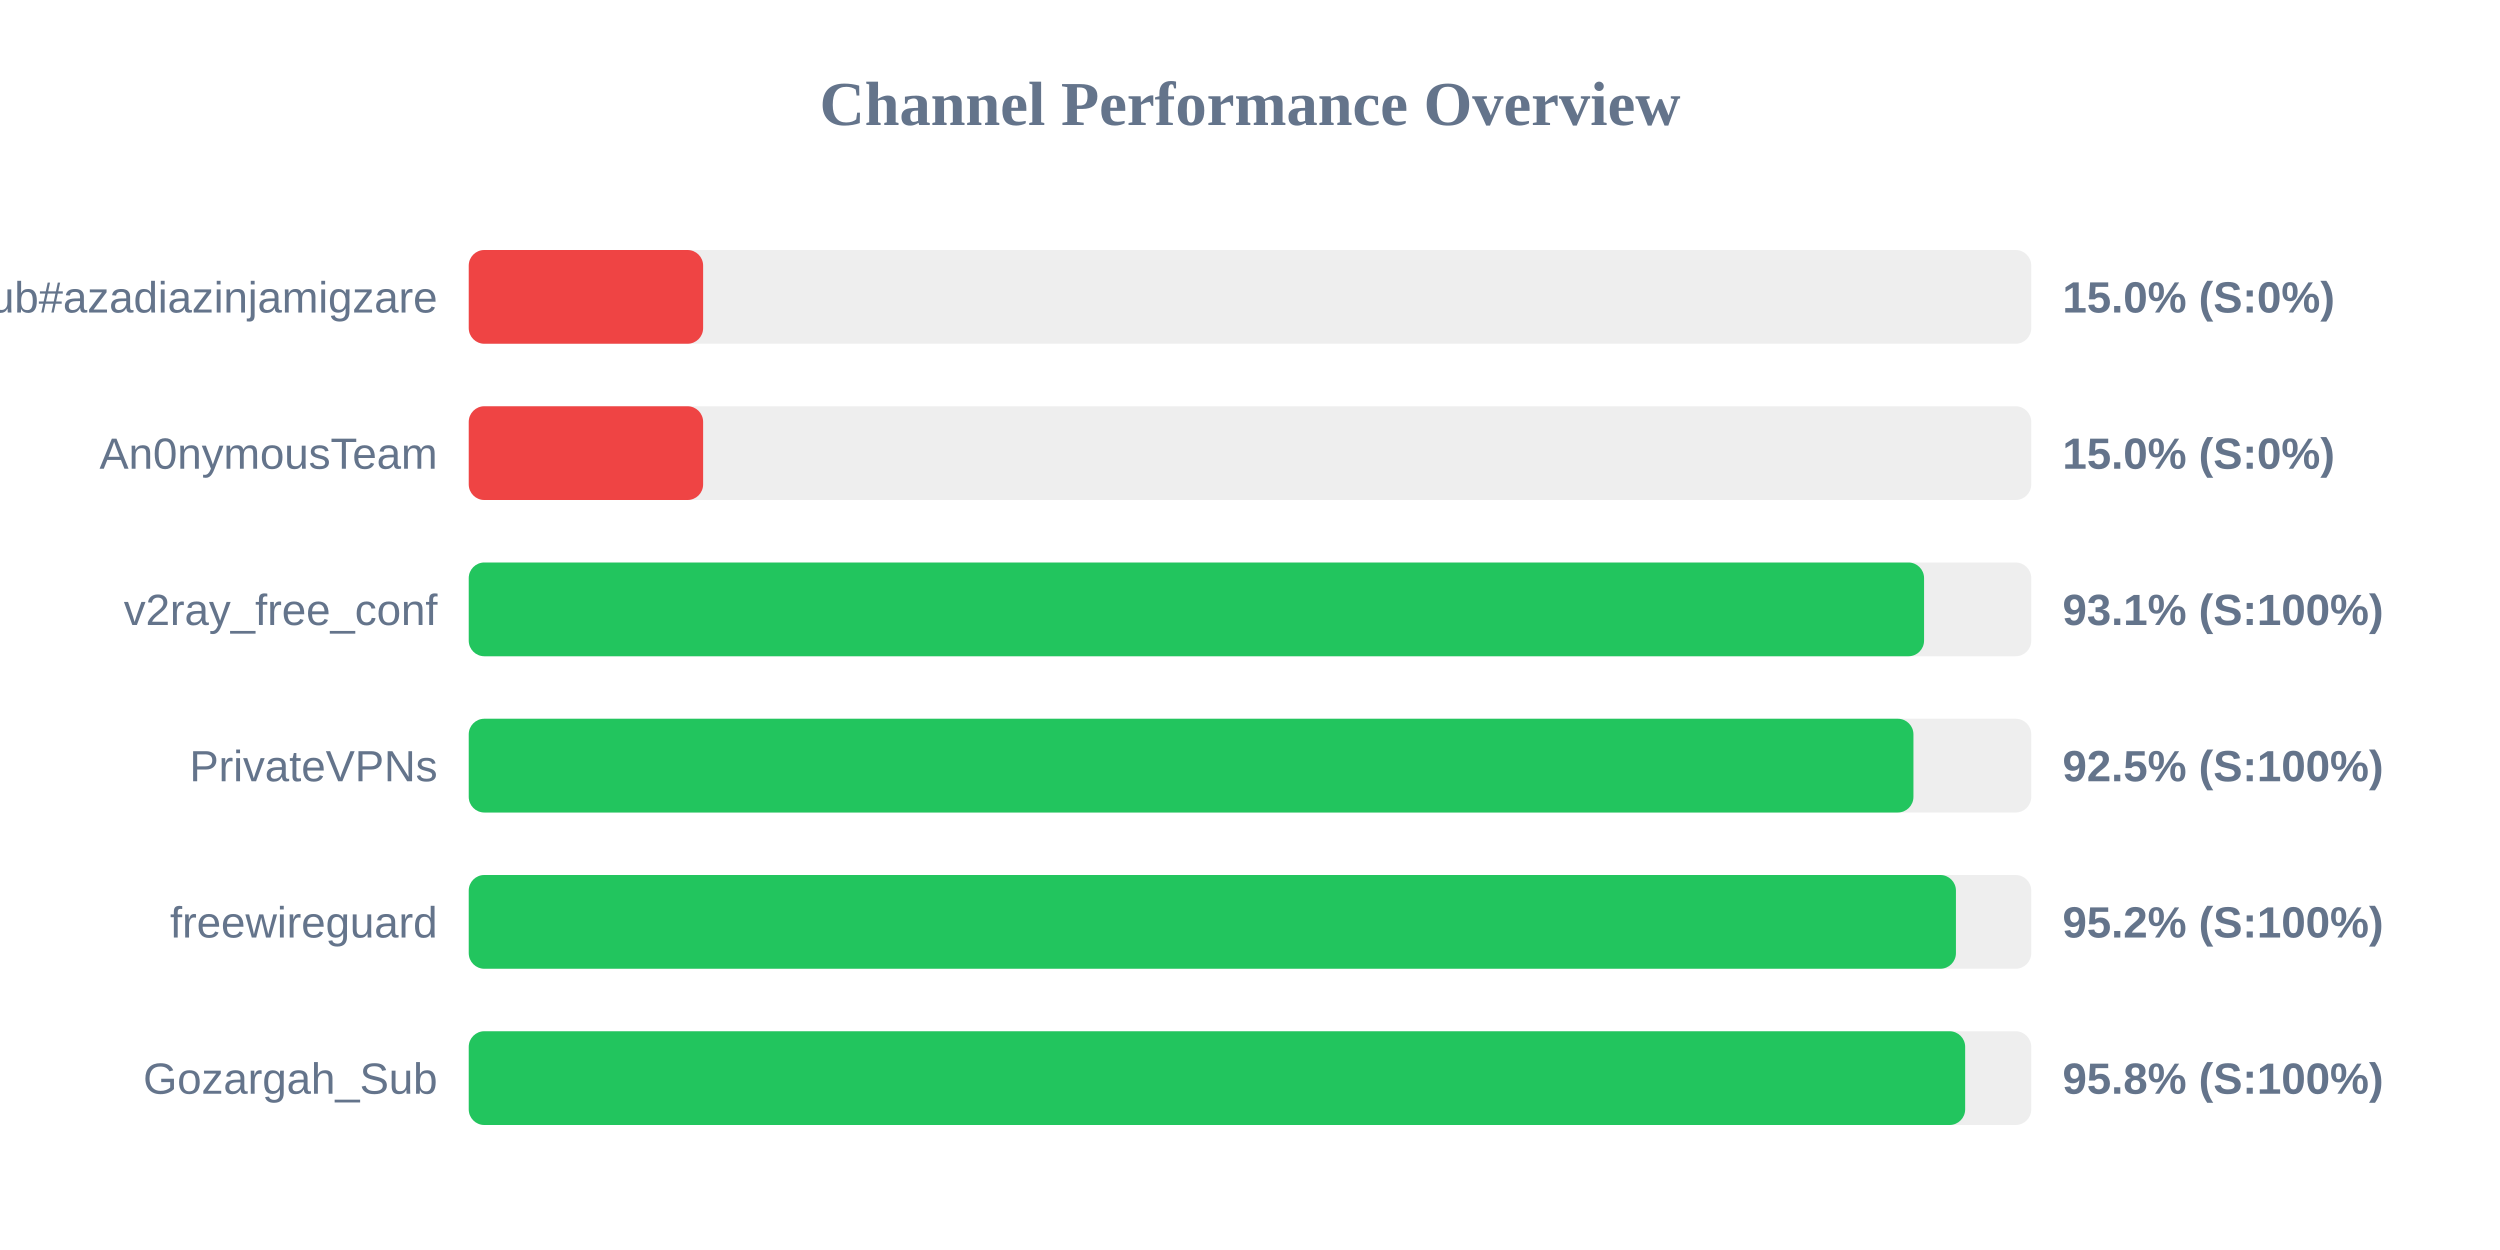
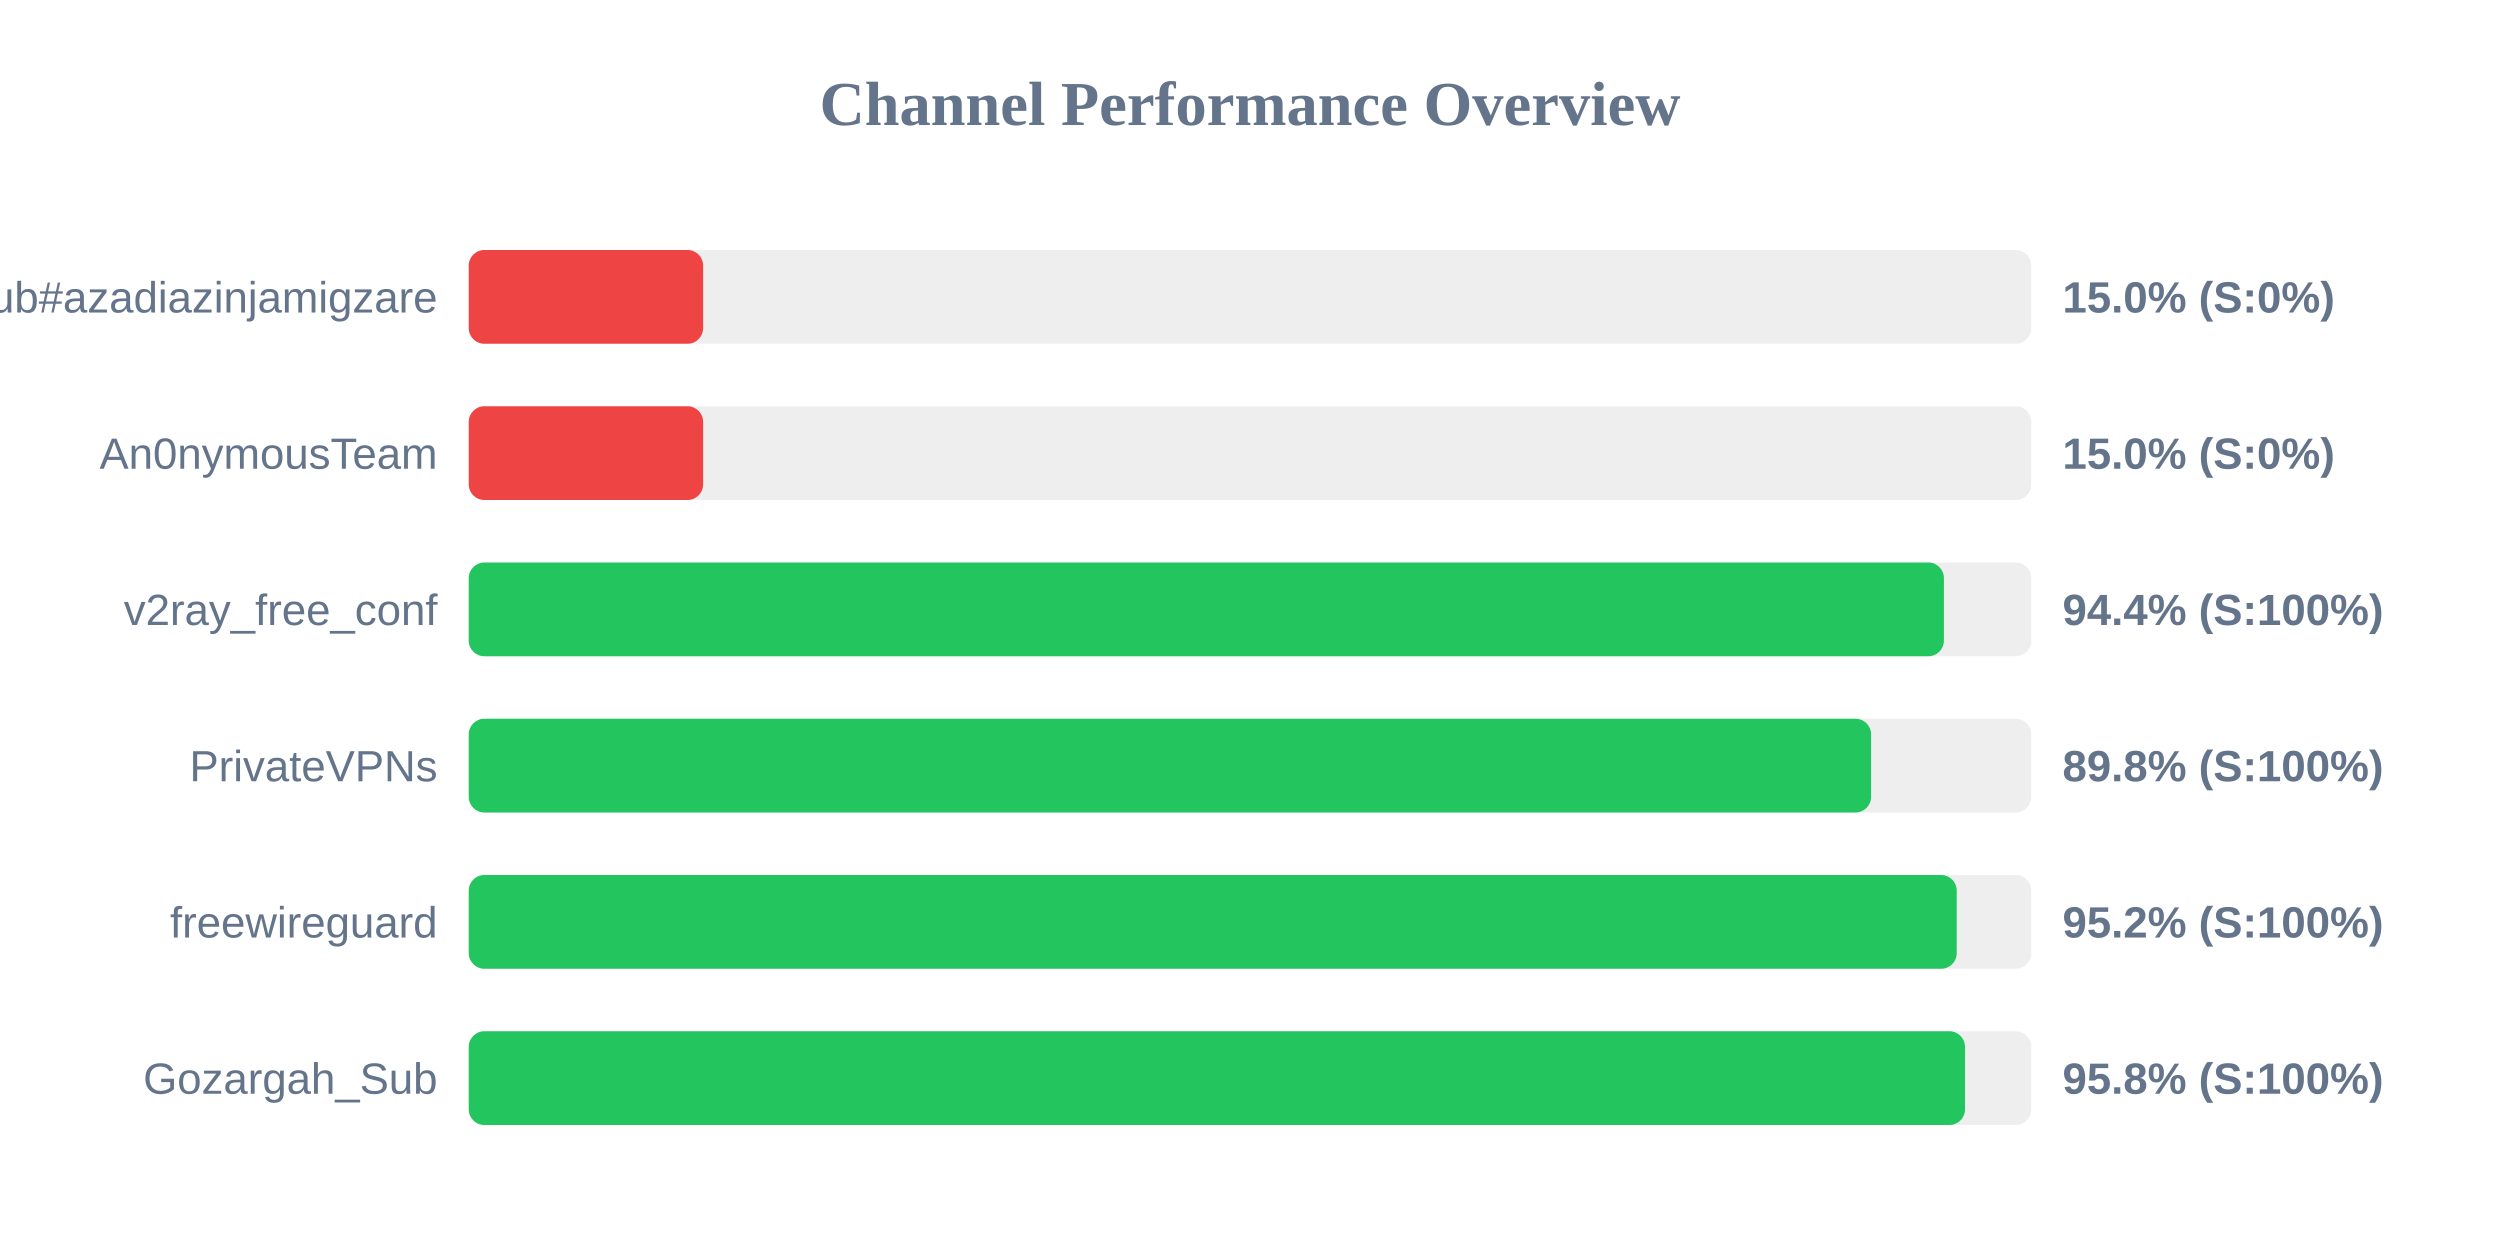
<svg xmlns="http://www.w3.org/2000/svg" width="800" height="400" version="1.1">
  <style>
        .row { font: 14px Arial; fill: #64748b; }
        .score { font: bold 14px Arial; fill: #64748b; }
    </style>
  <text x="400" y="40" text-anchor="middle" font-size="20px" font-weight="bold" fill="#64748b">Channel Performance Overview</text>
  <rect x="150" y="80" width="500" height="30" fill="#eee" rx="5" />
  <rect x="150" y="80" width="75.0" height="30" fill="#ef4444" rx="5" />
  <text x="140" y="100" text-anchor="end" class="row">Sub#azadiazinjamigzare</text>
  <text x="660" y="100" text-anchor="start" class="score">15.0% (S:0%)</text>
  <rect x="150" y="130" width="500" height="30" fill="#eee" rx="5" />
  <rect x="150" y="130" width="75.0" height="30" fill="#ef4444" rx="5" />
  <text x="140" y="150" text-anchor="end" class="row">An0nymousTeam</text>
  <text x="660" y="150" text-anchor="start" class="score">15.0% (S:0%)</text>
  <rect x="150" y="180" width="500" height="30" fill="#eee" rx="5" />
-   <rect x="150" y="180" width="465.7" height="30" fill="#22c55e" rx="5" />
+   <rect x="150" y="180" width="472.05" height="30" fill="#22c55e" rx="5" />
  <text x="140" y="200" text-anchor="end" class="row">v2ray_free_conf</text>
-   <text x="660" y="200" text-anchor="start" class="score">93.1% (S:100%)</text>
+   <text x="660" y="200" text-anchor="start" class="score">94.4% (S:100%)</text>
  <rect x="150" y="230" width="500" height="30" fill="#eee" rx="5" />
-   <rect x="150" y="230" width="462.3" height="30" fill="#22c55e" rx="5" />
+   <rect x="150" y="230" width="448.75" height="30" fill="#22c55e" rx="5" />
  <text x="140" y="250" text-anchor="end" class="row">PrivateVPNs</text>
-   <text x="660" y="250" text-anchor="start" class="score">92.5% (S:100%)</text>
+   <text x="660" y="250" text-anchor="start" class="score">89.8% (S:100%)</text>
  <rect x="150" y="280" width="500" height="30" fill="#eee" rx="5" />
-   <rect x="150" y="280" width="475.9" height="30" fill="#22c55e" rx="5" />
+   <rect x="150" y="280" width="476.15" height="30" fill="#22c55e" rx="5" />
  <text x="140" y="300" text-anchor="end" class="row">freewireguard</text>
  <text x="660" y="300" text-anchor="start" class="score">95.2% (S:100%)</text>
  <rect x="150" y="330" width="500" height="30" fill="#eee" rx="5" />
-   <rect x="150" y="330" width="478.85" height="30" fill="#22c55e" rx="5" />
+   <rect x="150" y="330" width="478.8" height="30" fill="#22c55e" rx="5" />
  <text x="140" y="350" text-anchor="end" class="row">Gozargah_Sub</text>
  <text x="660" y="350" text-anchor="start" class="score">95.8% (S:100%)</text>
</svg>
